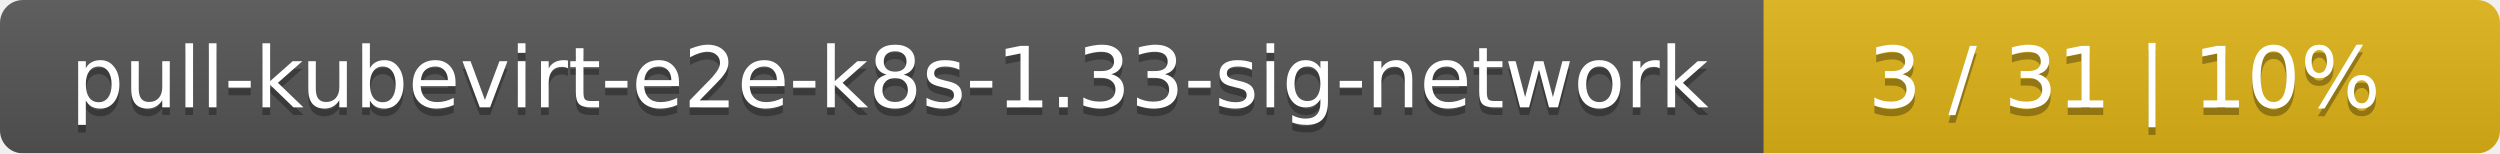
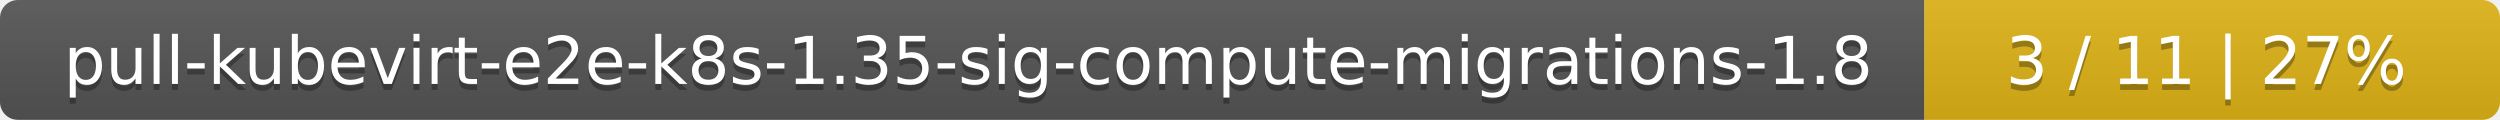
- <svg xmlns="http://www.w3.org/2000/svg" width="326" height="20">
+ <svg xmlns="http://www.w3.org/2000/svg" width="417" height="20">
  <linearGradient id="smooth" x2="0" y2="100%">
    <stop offset="0" stop-color="#bbb" stop-opacity=".1" />
    <stop offset="1" stop-opacity=".1" />
  </linearGradient>
  <mask id="round">
-     <rect width="326" height="20" rx="3" fill="#fff" />
+     <rect width="417" height="20" rx="3" fill="#fff" />
  </mask>
  <g mask="url(#round)">
-     <rect width="230" height="20" fill="#555" />
-     <rect x="230" width="96" height="20" fill="#dfb317" />
-     <rect width="326" height="20" fill="url(#smooth)" />
+     <rect width="321" height="20" fill="#555" />
+     <rect x="321" width="96" height="20" fill="#dfb317" />
+     <rect width="417" height="20" fill="url(#smooth)" />
  </g>
  <g fill="#fff" text-anchor="middle" font-family="DejaVu Sans,Verdana,Geneva,sans-serif" font-size="11">
-     <text x="116" y="15" fill="#010101" fill-opacity=".3">pull-kubevirt-e2e-k8s-1.33-sig-network</text>
-     <text x="116" y="14">pull-kubevirt-e2e-k8s-1.33-sig-network</text>
-     <text x="277" y="15" fill="#010101" fill-opacity=".3">3 / 31    |    10%</text>
-     <text x="277" y="14">3 / 31    |    10%</text>
+     <text x="161.5" y="15" fill="#010101" fill-opacity=".3">pull-kubevirt-e2e-k8s-1.35-sig-compute-migrations-1.8</text>
+     <text x="161.5" y="14">pull-kubevirt-e2e-k8s-1.35-sig-compute-migrations-1.8</text>
+     <text x="368" y="15" fill="#010101" fill-opacity=".3">3 / 11    |    27%</text>
+     <text x="368" y="14">3 / 11    |    27%</text>
  </g>
</svg>
